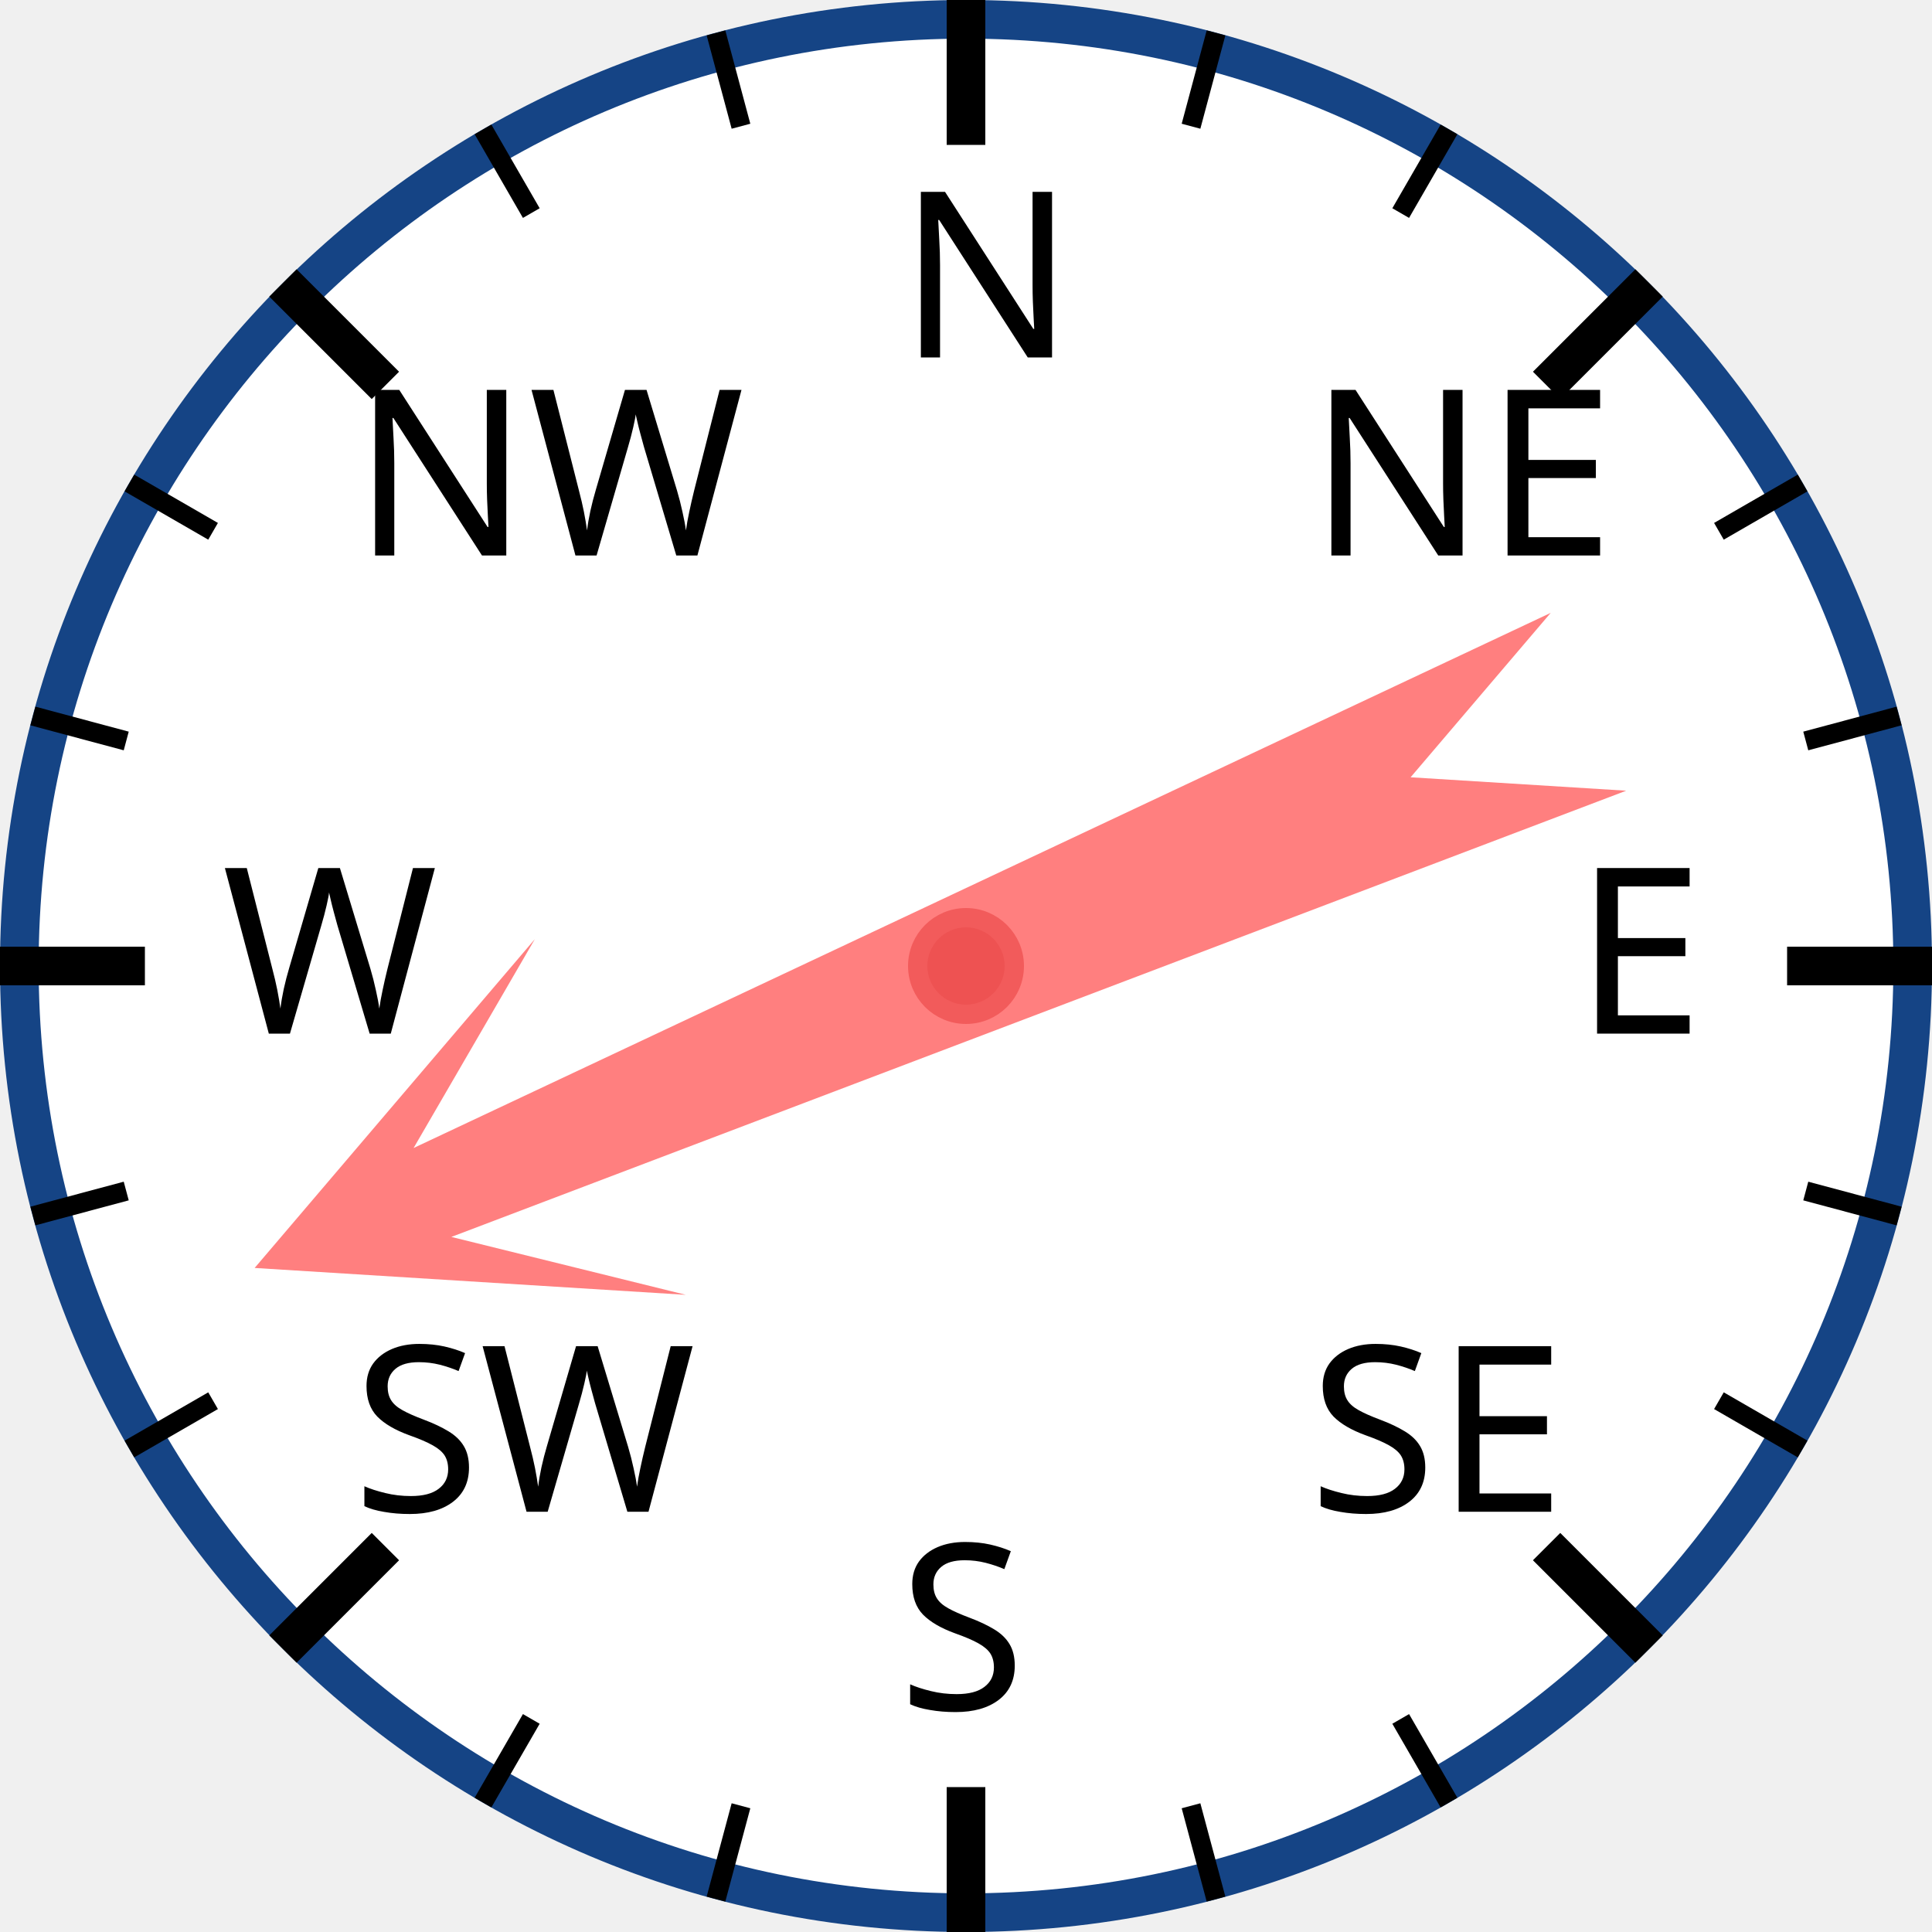
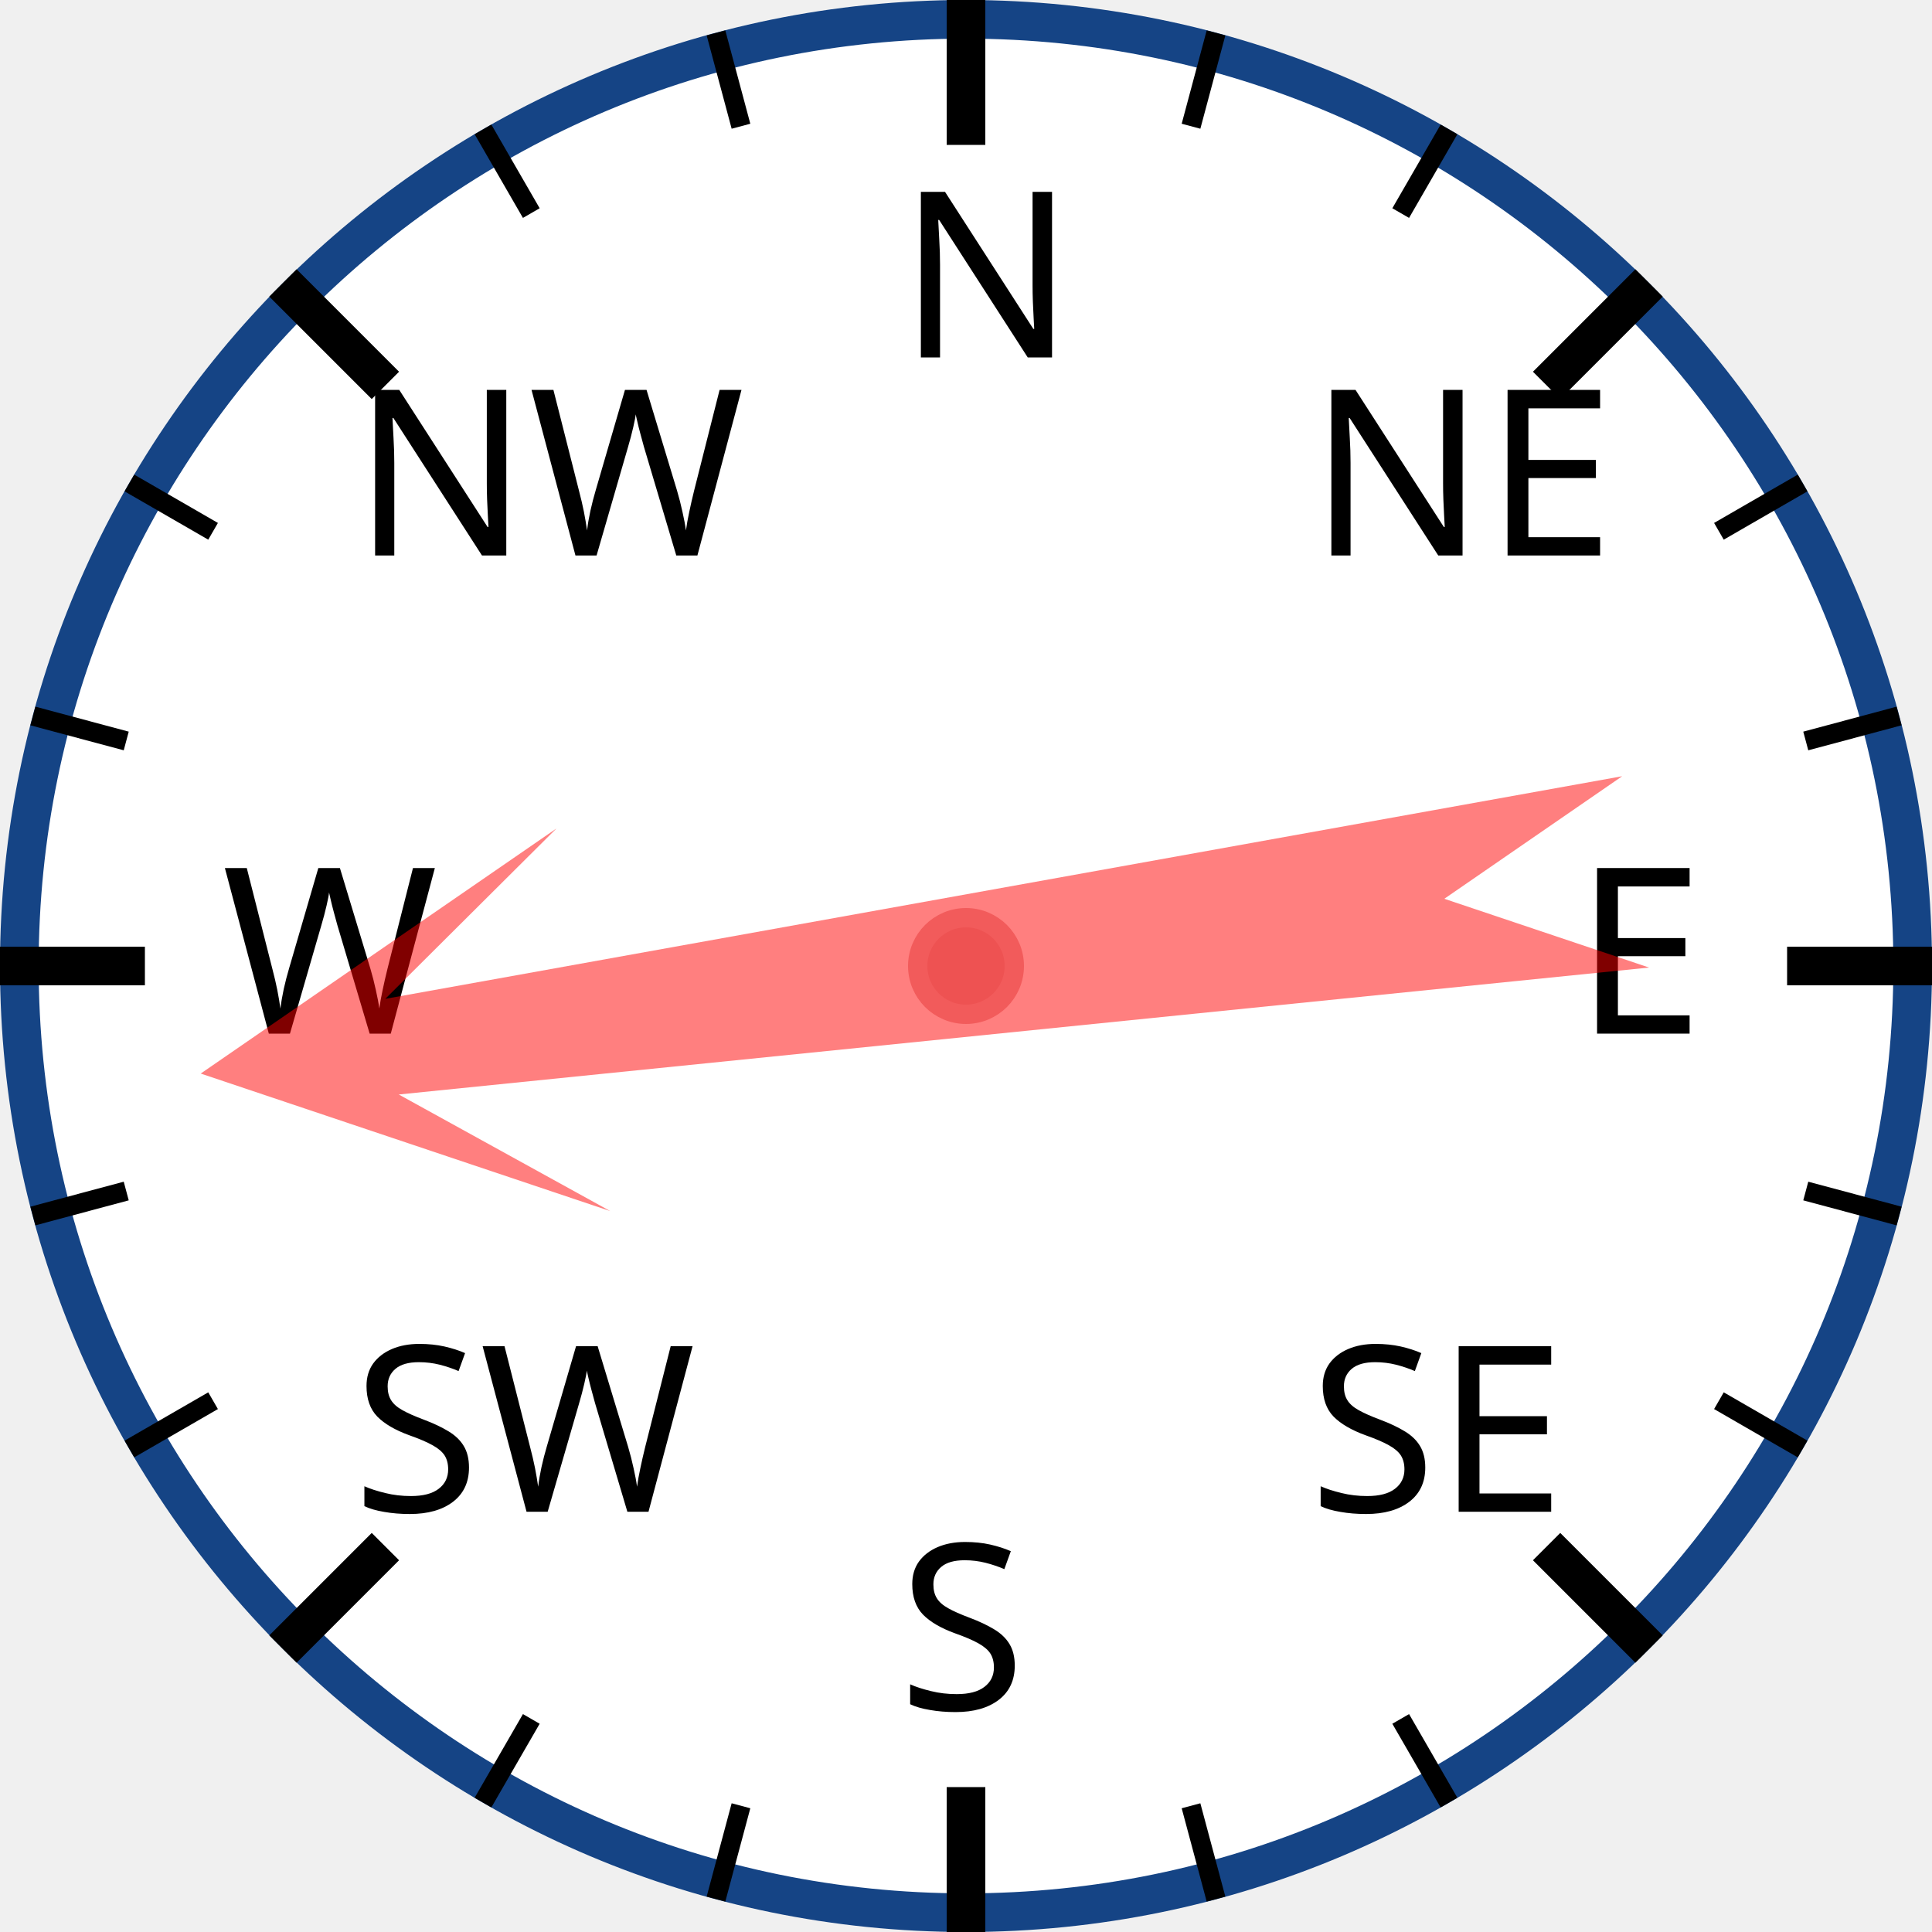
<svg xmlns="http://www.w3.org/2000/svg" width="120px" height="120px" viewBox="0 0 200 200">
  <circle cx="100" cy="100" r="98" style="fill: white; stroke: #154485; stroke-width: 4;" />
  <text x="93.0" y="37.0" style="font-family: sans-serif; font-size: 18pt;">N</text>
  <line x1="100.0" y1="0.0" x2="100.0" y2="15.0" style="stroke: black; stroke-width: 4;" />
  <line x1="74.118" y1="3.407" x2="76.706" y2="13.067" style="stroke: black; stroke-width: 2;" />
  <line x1="50" y1="13.397" x2="55" y2="22.058" style="stroke: black; stroke-width: 2;" />
  <text x="36.503" y="57.503" style="font-family: sans-serif; font-size: 18pt;">NW</text>
  <line x1="29.289" y1="29.289" x2="39.896" y2="39.896" style="stroke: black; stroke-width: 4;" />
  <line x1="13.397" y1="50" x2="22.058" y2="55" style="stroke: black; stroke-width: 2;" />
  <line x1="3.407" y1="74.118" x2="13.067" y2="76.706" style="stroke: black; stroke-width: 2;" />
  <text x="23.0" y="107.0" style="font-family: sans-serif; font-size: 18pt;">W</text>
  <line x1="0.0" y1="100.0" x2="15.0" y2="100.0" style="stroke: black; stroke-width: 4;" />
  <line x1="3.407" y1="125.882" x2="13.067" y2="123.294" style="stroke: black; stroke-width: 2;" />
  <line x1="13.397" y1="150" x2="22.058" y2="145" style="stroke: black; stroke-width: 2;" />
  <text x="36.503" y="156.497" style="font-family: sans-serif; font-size: 18pt;">SW</text>
  <line x1="29.289" y1="170.711" x2="39.896" y2="160.104" style="stroke: black; stroke-width: 4;" />
  <line x1="50" y1="186.603" x2="55" y2="177.942" style="stroke: black; stroke-width: 2;" />
  <line x1="74.118" y1="196.593" x2="76.706" y2="186.933" style="stroke: black; stroke-width: 2;" />
  <text x="93" y="177.0" style="font-family: sans-serif; font-size: 18pt;">S</text>
  <line x1="100" y1="200.0" x2="100" y2="185.0" style="stroke: black; stroke-width: 4;" />
  <line x1="125.882" y1="196.593" x2="123.294" y2="186.933" style="stroke: black; stroke-width: 2;" />
  <line x1="150.0" y1="186.603" x2="145.0" y2="177.942" style="stroke: black; stroke-width: 2;" />
  <text x="135.497" y="156.497" style="font-family: sans-serif; font-size: 18pt;">SE</text>
  <line x1="170.711" y1="170.711" x2="160.104" y2="160.104" style="stroke: black; stroke-width: 4;" />
  <line x1="186.603" y1="150" x2="177.942" y2="145" style="stroke: black; stroke-width: 2;" />
  <line x1="196.593" y1="125.882" x2="186.933" y2="123.294" style="stroke: black; stroke-width: 2;" />
  <text x="163.0" y="107" style="font-family: sans-serif; font-size: 18pt;">E</text>
  <line x1="200.0" y1="100" x2="185.0" y2="100" style="stroke: black; stroke-width: 4;" />
  <line x1="196.593" y1="74.118" x2="186.933" y2="76.706" style="stroke: black; stroke-width: 2;" />
  <line x1="186.603" y1="50" x2="177.942" y2="55" style="stroke: black; stroke-width: 2;" />
  <text x="135.497" y="57.503" style="font-family: sans-serif; font-size: 18pt;">NE</text>
  <line x1="170.711" y1="29.289" x2="160.104" y2="39.896" style="stroke: black; stroke-width: 4;" />
  <line x1="150" y1="13.397" x2="145" y2="22.058" style="stroke: black; stroke-width: 2;" />
  <line x1="125.882" y1="3.407" x2="123.294" y2="13.067" style="stroke: black; stroke-width: 2;" />
-   <polygon points="100 20 120 60 105 40 110 170 100 150 90 170 95 40 80 60" style="fill: red; fill-opacity: 0.5;" transform="rotate(247,100,100)" />
+   <polygon points="100 20 120 60 105 40 110 170 100 150 90 170 95 40 80 60" style="fill: red; fill-opacity: 0.5;" transform="rotate(262,100,100)" />
  <circle cx="100" cy="100" r="5" style="fill: #EE5252; stroke: #F25B5B; stroke-width: 2;" />
</svg>
